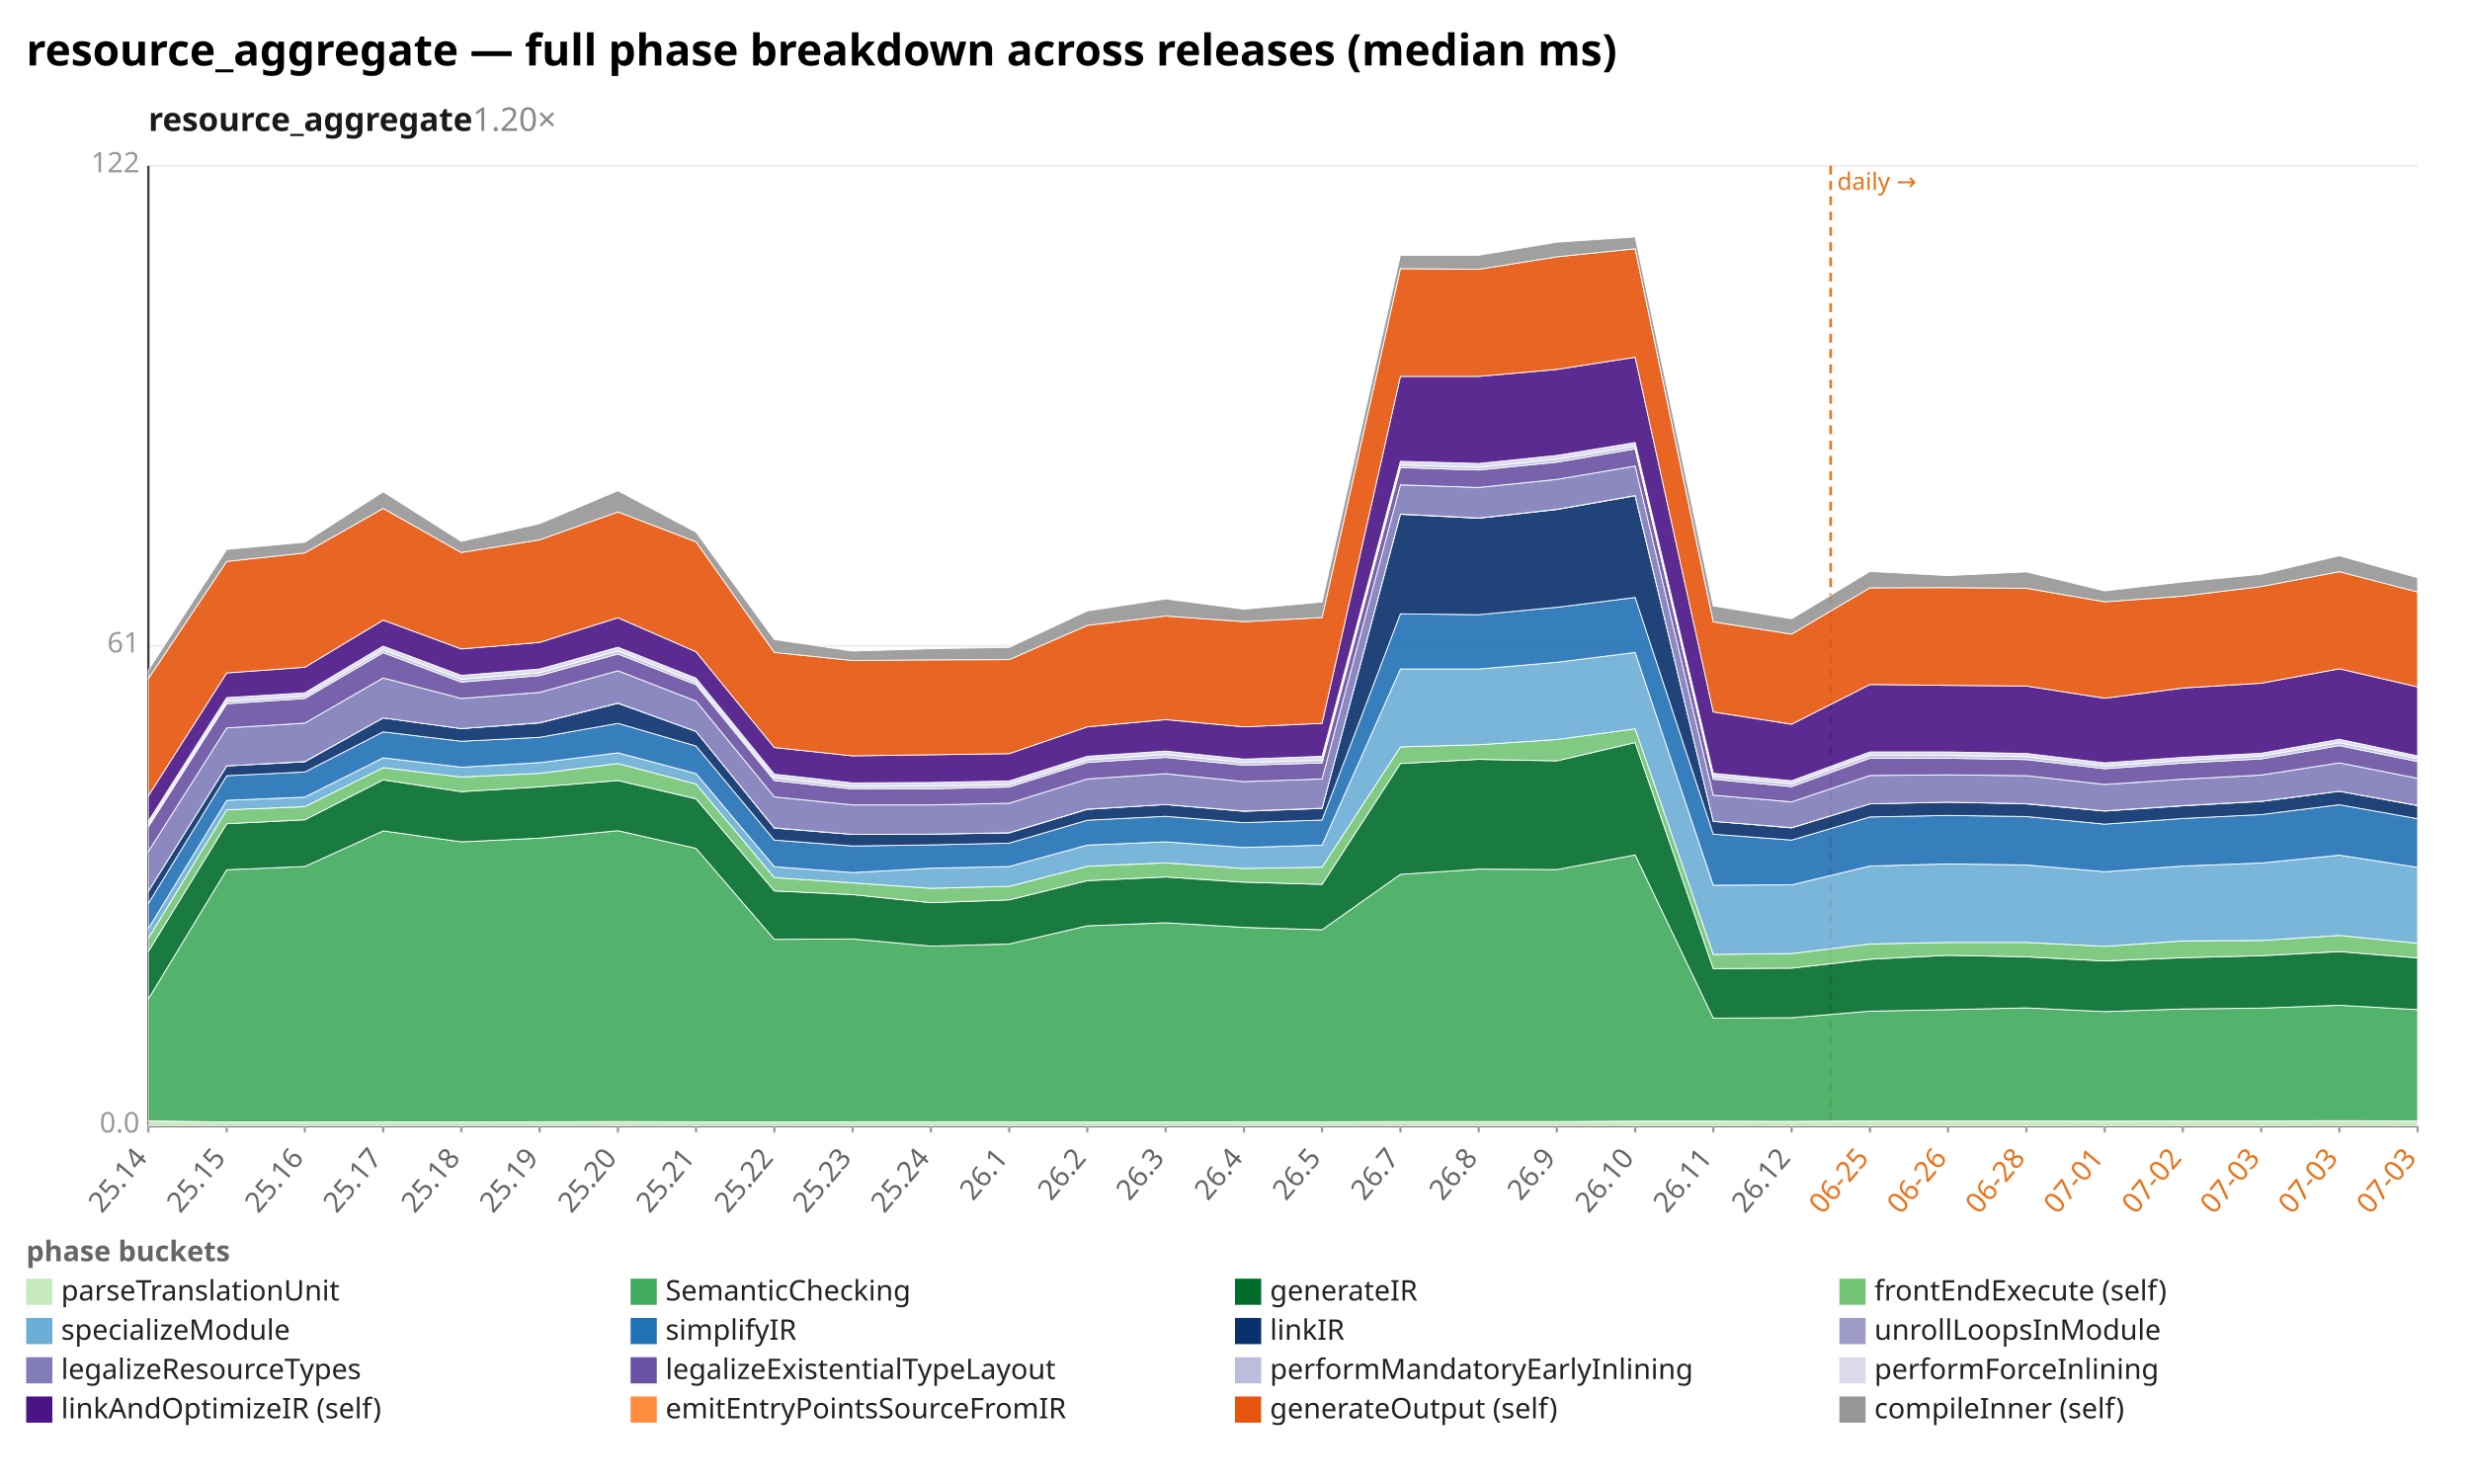
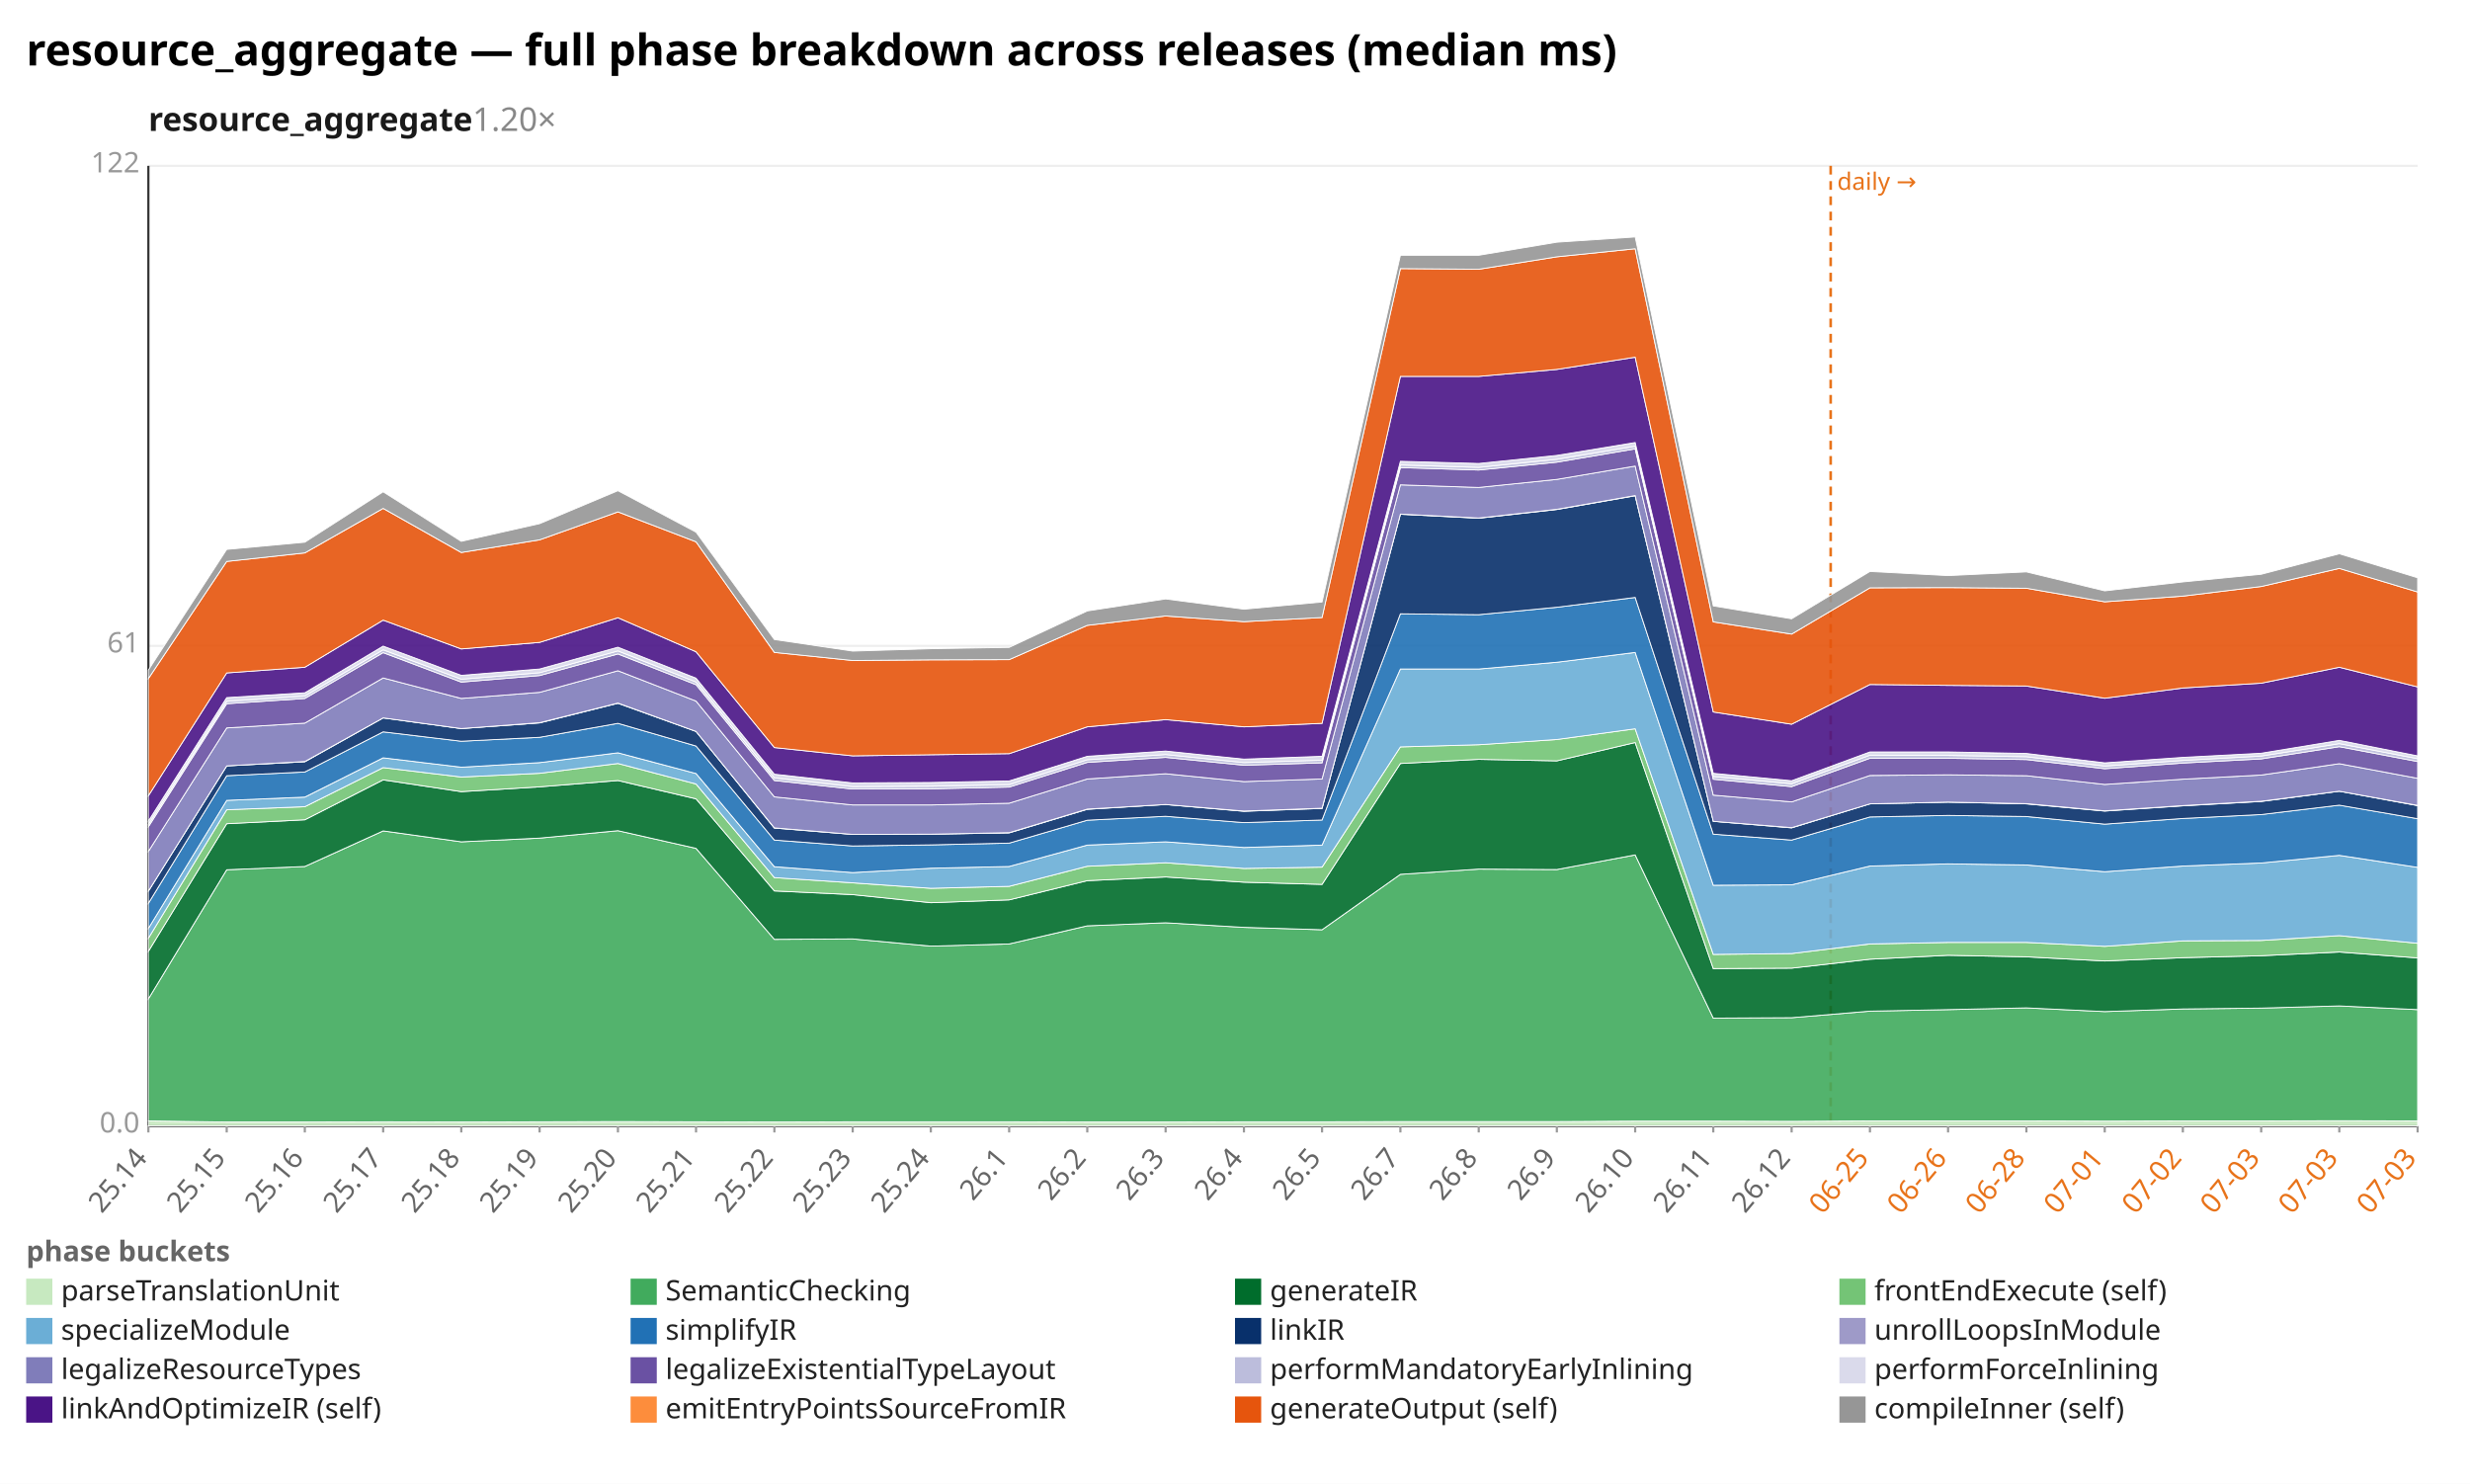
<svg xmlns="http://www.w3.org/2000/svg" width="1132" height="680" viewBox="0 0 1132 680" preserveAspectRatio="xMidYMid meet" font-family="sans-serif" font-size="13">
  <rect width="1132" height="680" fill="white" />
  <text x="12" y="30" font-size="20" font-weight="bold">resource_aggregate — full phase breakdown across releases (median ms)</text>
  <text x="68" y="60" font-size="15" font-weight="600" fill="#1a1a1a">resource_aggregate<tspan fill="#888" font-weight="400" text-decoration="none">  1.20×</tspan>
  </text>
  <line x1="68.0" y1="516.0" x2="1108.0" y2="516.0" stroke="#eee" />
  <text x="64.0" y="519.0" text-anchor="end" fill="#999">0.0</text>
  <line x1="68.0" y1="296.0" x2="1108.0" y2="296.0" stroke="#eee" />
  <text x="64.0" y="299.0" text-anchor="end" fill="#999">61</text>
  <line x1="68.0" y1="76.0" x2="1108.0" y2="76.0" stroke="#eee" />
  <text x="64.0" y="79.0" text-anchor="end" fill="#999">122</text>
  <line x1="68.0" y1="76.0" x2="68.0" y2="516.0" stroke="#333" />
  <line x1="68.0" y1="516.0" x2="1108.0" y2="516.0" stroke="#333" />
  <line x1="839.0" y1="76.0" x2="839.0" y2="516.0" stroke="#e8731a" stroke-width="1.2" stroke-dasharray="4 3" />
  <text x="842.0" y="87.0" fill="#e8731a" font-size="11">daily →</text>
  <line x1="68.0" y1="516.0" x2="68.0" y2="519.0" stroke="#999" />
  <text x="68.0" y="531.0" text-anchor="end" fill="#666" transform="rotate(-50 68.0 531.0)">25.14</text>
  <line x1="103.9" y1="516.0" x2="103.9" y2="519.0" stroke="#999" />
  <text x="103.9" y="531.0" text-anchor="end" fill="#666" transform="rotate(-50 103.9 531.0)">25.15</text>
  <line x1="139.7" y1="516.0" x2="139.7" y2="519.0" stroke="#999" />
  <text x="139.7" y="531.0" text-anchor="end" fill="#666" transform="rotate(-50 139.7 531.0)">25.16</text>
  <line x1="175.6" y1="516.0" x2="175.6" y2="519.0" stroke="#999" />
  <text x="175.6" y="531.0" text-anchor="end" fill="#666" transform="rotate(-50 175.6 531.0)">25.17</text>
  <line x1="211.4" y1="516.0" x2="211.4" y2="519.0" stroke="#999" />
  <text x="211.4" y="531.0" text-anchor="end" fill="#666" transform="rotate(-50 211.4 531.0)">25.18</text>
  <line x1="247.3" y1="516.0" x2="247.3" y2="519.0" stroke="#999" />
  <text x="247.3" y="531.0" text-anchor="end" fill="#666" transform="rotate(-50 247.3 531.0)">25.19</text>
  <line x1="283.2" y1="516.0" x2="283.2" y2="519.0" stroke="#999" />
  <text x="283.2" y="531.0" text-anchor="end" fill="#666" transform="rotate(-50 283.2 531.0)">25.20</text>
  <line x1="319.0" y1="516.0" x2="319.0" y2="519.0" stroke="#999" />
  <text x="319.0" y="531.0" text-anchor="end" fill="#666" transform="rotate(-50 319.0 531.0)">25.21</text>
  <line x1="354.9" y1="516.0" x2="354.9" y2="519.0" stroke="#999" />
  <text x="354.9" y="531.0" text-anchor="end" fill="#666" transform="rotate(-50 354.9 531.0)">25.22</text>
  <line x1="390.8" y1="516.0" x2="390.8" y2="519.0" stroke="#999" />
  <text x="390.8" y="531.0" text-anchor="end" fill="#666" transform="rotate(-50 390.8 531.0)">25.23</text>
  <line x1="426.6" y1="516.0" x2="426.6" y2="519.0" stroke="#999" />
  <text x="426.6" y="531.0" text-anchor="end" fill="#666" transform="rotate(-50 426.6 531.0)">25.24</text>
  <line x1="462.5" y1="516.0" x2="462.5" y2="519.0" stroke="#999" />
  <text x="462.5" y="531.0" text-anchor="end" fill="#666" transform="rotate(-50 462.5 531.0)">26.1</text>
  <line x1="498.3" y1="516.0" x2="498.3" y2="519.0" stroke="#999" />
  <text x="498.3" y="531.0" text-anchor="end" fill="#666" transform="rotate(-50 498.3 531.0)">26.2</text>
  <line x1="534.2" y1="516.0" x2="534.2" y2="519.0" stroke="#999" />
  <text x="534.2" y="531.0" text-anchor="end" fill="#666" transform="rotate(-50 534.2 531.0)">26.3</text>
  <line x1="570.1" y1="516.0" x2="570.1" y2="519.0" stroke="#999" />
  <text x="570.1" y="531.0" text-anchor="end" fill="#666" transform="rotate(-50 570.1 531.0)">26.4</text>
  <line x1="605.9" y1="516.0" x2="605.9" y2="519.0" stroke="#999" />
  <text x="605.9" y="531.0" text-anchor="end" fill="#666" transform="rotate(-50 605.9 531.0)">26.5</text>
  <line x1="641.8" y1="516.0" x2="641.8" y2="519.0" stroke="#999" />
  <text x="641.8" y="531.0" text-anchor="end" fill="#666" transform="rotate(-50 641.8 531.0)">26.7</text>
  <line x1="677.7" y1="516.0" x2="677.7" y2="519.0" stroke="#999" />
  <text x="677.7" y="531.0" text-anchor="end" fill="#666" transform="rotate(-50 677.7 531.0)">26.8</text>
  <line x1="713.5" y1="516.0" x2="713.5" y2="519.0" stroke="#999" />
  <text x="713.5" y="531.0" text-anchor="end" fill="#666" transform="rotate(-50 713.5 531.0)">26.9</text>
  <line x1="749.4" y1="516.0" x2="749.4" y2="519.0" stroke="#999" />
  <text x="749.4" y="531.0" text-anchor="end" fill="#666" transform="rotate(-50 749.4 531.0)">26.10</text>
  <line x1="785.2" y1="516.0" x2="785.2" y2="519.0" stroke="#999" />
  <text x="785.2" y="531.0" text-anchor="end" fill="#666" transform="rotate(-50 785.2 531.0)">26.11</text>
  <line x1="821.1" y1="516.0" x2="821.1" y2="519.0" stroke="#999" />
  <text x="821.1" y="531.0" text-anchor="end" fill="#666" transform="rotate(-50 821.1 531.0)">26.12</text>
  <line x1="857.0" y1="516.0" x2="857.0" y2="519.0" stroke="#999" />
  <text x="857.0" y="531.0" text-anchor="end" fill="#e8731a" transform="rotate(-50 857.0 531.0)">06-25</text>
  <line x1="892.8" y1="516.0" x2="892.8" y2="519.0" stroke="#999" />
  <text x="892.8" y="531.0" text-anchor="end" fill="#e8731a" transform="rotate(-50 892.8 531.0)">06-26</text>
  <line x1="928.7" y1="516.0" x2="928.7" y2="519.0" stroke="#999" />
  <text x="928.7" y="531.0" text-anchor="end" fill="#e8731a" transform="rotate(-50 928.7 531.0)">06-28</text>
  <line x1="964.6" y1="516.0" x2="964.6" y2="519.0" stroke="#999" />
  <text x="964.6" y="531.0" text-anchor="end" fill="#e8731a" transform="rotate(-50 964.6 531.0)">07-01</text>
  <line x1="1000.4" y1="516.0" x2="1000.4" y2="519.0" stroke="#999" />
  <text x="1000.4" y="531.0" text-anchor="end" fill="#e8731a" transform="rotate(-50 1000.4 531.0)">07-02</text>
  <line x1="1036.3" y1="516.0" x2="1036.3" y2="519.0" stroke="#999" />
  <text x="1036.3" y="531.0" text-anchor="end" fill="#e8731a" transform="rotate(-50 1036.3 531.0)">07-03</text>
  <line x1="1072.1" y1="516.0" x2="1072.1" y2="519.0" stroke="#999" />
  <text x="1072.1" y="531.0" text-anchor="end" fill="#e8731a" transform="rotate(-50 1072.1 531.0)">07-03</text>
  <line x1="1108.0" y1="516.0" x2="1108.0" y2="519.0" stroke="#999" />
  <text x="1108.0" y="531.0" text-anchor="end" fill="#e8731a" transform="rotate(-50 1108.0 531.0)">07-03</text>
  <polygon points="68.0,513.7 103.9,514.2 139.7,514.2 175.6,514.1 211.4,514.2 247.3,514.1 283.2,514.0 319.0,514.1 354.9,514.2 390.8,514.1 426.6,514.1 462.5,514.1 498.3,514.2 534.2,514.2 570.1,514.1 605.9,514.1 641.8,514.0 677.7,514.0 713.5,514.0 749.4,513.8 785.2,513.8 821.1,513.9 857.0,513.7 892.8,513.7 928.7,513.7 964.6,513.8 1000.4,513.7 1036.3,513.7 1072.1,513.6 1108.0,513.7 1108.0,516.0 1072.1,516.0 1036.3,516.0 1000.4,516.0 964.6,516.0 928.7,516.0 892.8,516.0 857.0,516.0 821.1,516.0 785.2,516.0 749.4,516.0 713.5,516.0 677.7,516.0 641.8,516.0 605.9,516.0 570.1,516.0 534.2,516.0 498.3,516.0 462.5,516.0 426.6,516.0 390.8,516.0 354.9,516.0 319.0,516.0 283.2,516.0 247.3,516.0 211.4,516.0 175.6,516.0 139.7,516.0 103.9,516.0 68.0,516.0" fill="#c7e9c0" fill-opacity="0.9" stroke="#fff" stroke-width="0.4" />
-   <polygon points="68.0,457.8 103.9,398.6 139.7,397.1 175.6,380.8 211.4,385.8 247.3,384.1 283.2,380.7 319.0,388.8 354.9,430.5 390.8,430.3 426.6,433.6 462.5,432.6 498.3,424.3 534.2,422.9 570.1,425.0 605.9,426.1 641.8,400.7 677.7,398.3 713.5,398.5 749.4,391.8 785.2,466.6 821.1,466.4 857.0,463.4 892.8,462.7 928.7,461.9 964.6,463.6 1000.4,462.4 1036.3,462.0 1072.1,460.7 1108.0,462.7 1108.0,513.7 1072.1,513.6 1036.3,513.7 1000.4,513.7 964.6,513.8 928.7,513.7 892.8,513.7 857.0,513.7 821.1,513.9 785.2,513.8 749.4,513.8 713.5,514.0 677.7,514.0 641.8,514.0 605.9,514.1 570.1,514.1 534.2,514.2 498.3,514.2 462.5,514.1 426.6,514.1 390.8,514.1 354.9,514.2 319.0,514.1 283.2,514.0 247.3,514.1 211.4,514.2 175.6,514.1 139.7,514.2 103.9,514.2 68.0,513.7" fill="#41ab5d" fill-opacity="0.9" stroke="#fff" stroke-width="0.4" />
-   <polygon points="68.0,436.0 103.9,377.5 139.7,375.7 175.6,357.4 211.4,362.8 247.3,360.6 283.2,357.7 319.0,366.1 354.9,408.3 390.8,410.0 426.6,413.7 462.5,412.4 498.3,403.6 534.2,401.9 570.1,404.3 605.9,405.3 641.8,349.9 677.7,348.0 713.5,348.7 749.4,340.3 785.2,443.9 821.1,443.7 857.0,439.6 892.8,437.8 928.7,438.5 964.6,440.4 1000.4,438.9 1036.3,438.0 1072.1,436.1 1108.0,439.0 1108.0,462.7 1072.1,460.7 1036.3,462.0 1000.4,462.4 964.6,463.6 928.7,461.9 892.8,462.7 857.0,463.4 821.1,466.4 785.2,466.6 749.4,391.8 713.5,398.5 677.7,398.3 641.8,400.7 605.9,426.1 570.1,425.0 534.2,422.9 498.3,424.3 462.5,432.6 426.6,433.6 390.8,430.3 354.9,430.5 319.0,388.8 283.2,380.7 247.3,384.1 211.4,385.8 175.6,380.8 139.7,397.1 103.9,398.6 68.0,457.8" fill="#006d2c" fill-opacity="0.9" stroke="#fff" stroke-width="0.4" />
-   <polygon points="68.0,430.0 103.9,371.1 139.7,369.7 175.6,351.8 211.4,356.1 247.3,354.4 283.2,349.9 319.0,359.3 354.9,402.2 390.8,404.6 426.6,407.1 462.5,406.2 498.3,397.0 534.2,395.4 570.1,398.0 605.9,397.4 641.8,342.3 677.7,341.3 713.5,338.9 749.4,334.0 785.2,437.4 821.1,437.0 857.0,432.6 892.8,431.9 928.7,431.9 964.6,433.7 1000.4,431.2 1036.3,431.0 1072.1,428.7 1108.0,432.3 1108.0,439.0 1072.1,436.1 1036.3,438.0 1000.4,438.9 964.6,440.4 928.7,438.5 892.8,437.8 857.0,439.6 821.1,443.7 785.2,443.9 749.4,340.3 713.5,348.7 677.7,348.0 641.8,349.9 605.9,405.3 570.1,404.3 534.2,401.9 498.3,403.6 462.5,412.4 426.6,413.7 390.8,410.0 354.9,408.3 319.0,366.1 283.2,357.7 247.3,360.6 211.4,362.8 175.6,357.4 139.7,375.7 103.9,377.5 68.0,436.0" fill="#74c476" fill-opacity="0.9" stroke="#fff" stroke-width="0.4" />
-   <polygon points="68.0,425.5 103.9,366.8 139.7,365.3 175.6,347.3 211.4,351.6 247.3,349.5 283.2,345.0 319.0,354.5 354.9,397.2 390.8,399.9 426.6,397.9 462.5,397.1 498.3,387.3 534.2,385.8 570.1,388.4 605.9,387.3 641.8,306.6 677.7,306.6 713.5,303.5 749.4,299.0 785.2,405.7 821.1,405.5 857.0,396.9 892.8,395.9 928.7,396.4 964.6,399.5 1000.4,396.9 1036.3,395.5 1072.1,391.9 1108.0,397.5 1108.0,432.3 1072.1,428.7 1036.3,431.0 1000.4,431.2 964.6,433.7 928.7,431.9 892.8,431.9 857.0,432.6 821.1,437.0 785.2,437.4 749.4,334.0 713.5,338.9 677.7,341.3 641.8,342.3 605.9,397.4 570.1,398.0 534.2,395.4 498.3,397.0 462.5,406.2 426.6,407.1 390.8,404.6 354.9,402.2 319.0,359.3 283.2,349.9 247.3,354.4 211.4,356.1 175.6,351.8 139.7,369.7 103.9,371.1 68.0,430.0" fill="#6baed6" fill-opacity="0.9" stroke="#fff" stroke-width="0.4" />
-   <polygon points="68.0,414.0 103.9,355.5 139.7,353.8 175.6,335.4 211.4,339.7 247.3,337.9 283.2,331.5 319.0,341.9 354.9,385.0 390.8,387.7 426.6,387.2 462.5,386.4 498.3,375.9 534.2,374.1 570.1,377.0 605.9,375.8 641.8,281.3 677.7,281.7 713.5,278.3 749.4,273.8 785.2,382.3 821.1,385.0 857.0,374.4 892.8,373.7 928.7,374.2 964.6,377.7 1000.4,375.1 1036.3,373.3 1072.1,368.8 1108.0,375.2 1108.0,397.5 1072.1,391.9 1036.3,395.5 1000.4,396.9 964.6,399.5 928.7,396.4 892.8,395.9 857.0,396.9 821.1,405.5 785.2,405.7 749.4,299.0 713.5,303.5 677.7,306.6 641.8,306.6 605.9,387.3 570.1,388.4 534.2,385.8 498.3,387.3 462.5,397.1 426.6,397.9 390.8,399.9 354.9,397.2 319.0,354.5 283.2,345.0 247.3,349.5 211.4,351.6 175.6,347.3 139.7,365.3 103.9,366.8 68.0,425.5" fill="#2171b5" fill-opacity="0.9" stroke="#fff" stroke-width="0.4" />
-   <polygon points="68.0,408.4 103.9,351.0 139.7,349.1 175.6,329.0 211.4,333.9 247.3,331.3 283.2,322.3 319.0,335.2 354.9,379.5 390.8,382.4 426.6,382.3 462.5,381.7 498.3,370.9 534.2,368.7 570.1,371.8 605.9,370.5 641.8,235.7 677.7,237.5 713.5,233.5 749.4,227.2 785.2,376.4 821.1,379.4 857.0,368.4 892.8,367.6 928.7,368.4 964.6,371.7 1000.4,369.3 1036.3,367.3 1072.1,362.6 1108.0,369.2 1108.0,375.2 1072.1,368.8 1036.3,373.3 1000.4,375.1 964.6,377.7 928.7,374.2 892.8,373.7 857.0,374.4 821.1,385.0 785.2,382.3 749.4,273.8 713.5,278.3 677.7,281.7 641.8,281.3 605.9,375.8 570.1,377.0 534.2,374.1 498.3,375.9 462.5,386.4 426.6,387.2 390.8,387.7 354.9,385.0 319.0,341.9 283.2,331.5 247.3,337.9 211.4,339.7 175.6,335.4 139.7,353.8 103.9,355.5 68.0,414.0" fill="#08306b" fill-opacity="0.9" stroke="#fff" stroke-width="0.4" />
+   <polygon points="68.0,457.8 103.9,398.6 139.7,397.1 175.6,380.8 211.4,385.8 247.3,384.1 283.2,380.7 319.0,388.8 354.9,430.5 390.8,430.3 426.6,433.6 462.5,432.6 498.3,424.3 534.2,422.9 570.1,425.0 605.9,426.1 641.8,400.7 677.7,398.3 713.5,398.5 749.4,391.8 785.2,466.6 821.1,466.4 857.0,463.4 892.8,462.7 928.7,461.9 964.6,463.6 1000.4,462.4 1036.3,462.0 1072.1,461.0 1108.0,462.7 1108.0,513.7 1072.1,513.6 1036.3,513.7 1000.4,513.7 964.6,513.8 928.7,513.7 892.8,513.7 857.0,513.7 821.1,513.9 785.2,513.8 749.4,513.8 713.5,514.0 677.7,514.0 641.8,514.0 605.9,514.1 570.1,514.1 534.2,514.2 498.3,514.2 462.5,514.1 426.6,514.1 390.8,514.1 354.9,514.2 319.0,514.1 283.2,514.0 247.3,514.1 211.4,514.2 175.6,514.1 139.7,514.2 103.9,514.2 68.0,513.7" fill="#41ab5d" fill-opacity="0.9" stroke="#fff" stroke-width="0.4" />
+   <polygon points="68.0,436.0 103.9,377.5 139.7,375.7 175.6,357.4 211.4,362.8 247.3,360.6 283.2,357.7 319.0,366.1 354.9,408.3 390.8,410.0 426.6,413.7 462.5,412.4 498.3,403.6 534.2,401.9 570.1,404.3 605.9,405.3 641.8,349.9 677.7,348.0 713.5,348.7 749.4,340.3 785.2,443.9 821.1,443.7 857.0,439.6 892.8,437.8 928.7,438.5 964.6,440.4 1000.4,438.9 1036.3,438.0 1072.1,436.3 1108.0,439.0 1108.0,462.7 1072.1,461.0 1036.3,462.0 1000.4,462.4 964.6,463.6 928.7,461.9 892.8,462.7 857.0,463.4 821.1,466.4 785.2,466.6 749.4,391.8 713.5,398.5 677.7,398.3 641.8,400.7 605.9,426.1 570.1,425.0 534.2,422.9 498.3,424.3 462.5,432.6 426.6,433.6 390.8,430.3 354.9,430.5 319.0,388.8 283.2,380.7 247.3,384.1 211.4,385.8 175.6,380.8 139.7,397.1 103.9,398.6 68.0,457.8" fill="#006d2c" fill-opacity="0.9" stroke="#fff" stroke-width="0.4" />
+   <polygon points="68.0,430.0 103.9,371.1 139.7,369.7 175.6,351.8 211.4,356.1 247.3,354.4 283.2,349.9 319.0,359.3 354.9,402.2 390.8,404.6 426.6,407.1 462.5,406.2 498.3,397.0 534.2,395.4 570.1,398.0 605.9,397.4 641.8,342.3 677.7,341.3 713.5,338.9 749.4,334.0 785.2,437.4 821.1,437.0 857.0,432.6 892.8,431.9 928.7,431.9 964.6,433.7 1000.4,431.2 1036.3,431.0 1072.1,428.8 1108.0,432.3 1108.0,439.0 1072.1,436.3 1036.3,438.0 1000.4,438.9 964.6,440.4 928.7,438.5 892.8,437.8 857.0,439.6 821.1,443.7 785.2,443.9 749.4,340.3 713.5,348.7 677.7,348.0 641.8,349.9 605.9,405.3 570.1,404.3 534.2,401.9 498.3,403.6 462.5,412.4 426.6,413.7 390.8,410.0 354.9,408.3 319.0,366.1 283.2,357.7 247.3,360.6 211.4,362.8 175.6,357.4 139.7,375.7 103.9,377.5 68.0,436.0" fill="#74c476" fill-opacity="0.9" stroke="#fff" stroke-width="0.4" />
+   <polygon points="68.0,425.5 103.9,366.8 139.7,365.3 175.6,347.3 211.4,351.6 247.3,349.5 283.2,345.0 319.0,354.5 354.9,397.2 390.8,399.9 426.6,397.9 462.5,397.1 498.3,387.3 534.2,385.8 570.1,388.4 605.9,387.3 641.8,306.6 677.7,306.6 713.5,303.5 749.4,299.0 785.2,405.7 821.1,405.5 857.0,396.9 892.8,395.9 928.7,396.4 964.6,399.5 1000.4,396.9 1036.3,395.5 1072.1,392.0 1108.0,397.5 1108.0,432.3 1072.1,428.8 1036.3,431.0 1000.4,431.2 964.6,433.7 928.7,431.9 892.8,431.9 857.0,432.6 821.1,437.0 785.2,437.4 749.4,334.0 713.5,338.9 677.7,341.3 641.8,342.3 605.9,397.4 570.1,398.0 534.2,395.4 498.3,397.0 462.5,406.2 426.6,407.1 390.8,404.6 354.9,402.2 319.0,359.3 283.2,349.9 247.3,354.4 211.4,356.1 175.6,351.8 139.7,369.7 103.9,371.1 68.0,430.0" fill="#6baed6" fill-opacity="0.9" stroke="#fff" stroke-width="0.4" />
+   <polygon points="68.0,414.0 103.9,355.5 139.7,353.8 175.6,335.4 211.4,339.7 247.3,337.9 283.2,331.5 319.0,341.9 354.9,385.0 390.8,387.7 426.6,387.2 462.5,386.4 498.3,375.9 534.2,374.1 570.1,377.0 605.9,375.8 641.8,281.3 677.7,281.7 713.5,278.3 749.4,273.8 785.2,382.3 821.1,385.0 857.0,374.4 892.8,373.7 928.7,374.2 964.6,377.7 1000.4,375.1 1036.3,373.3 1072.1,369.0 1108.0,375.2 1108.0,397.5 1072.1,392.0 1036.3,395.5 1000.4,396.9 964.6,399.5 928.7,396.4 892.8,395.9 857.0,396.9 821.1,405.5 785.2,405.7 749.4,299.0 713.5,303.5 677.7,306.6 641.8,306.6 605.9,387.3 570.1,388.4 534.2,385.8 498.3,387.3 462.5,397.1 426.6,397.9 390.8,399.9 354.9,397.2 319.0,354.5 283.2,345.0 247.3,349.5 211.4,351.6 175.6,347.3 139.7,365.3 103.9,366.8 68.0,425.5" fill="#2171b5" fill-opacity="0.9" stroke="#fff" stroke-width="0.4" />
+   <polygon points="68.0,408.4 103.9,351.0 139.7,349.1 175.6,329.0 211.4,333.9 247.3,331.3 283.2,322.3 319.0,335.2 354.9,379.5 390.8,382.4 426.6,382.3 462.5,381.7 498.3,370.9 534.2,368.7 570.1,371.8 605.9,370.5 641.8,235.7 677.7,237.5 713.5,233.5 749.4,227.2 785.2,376.4 821.1,379.4 857.0,368.4 892.8,367.6 928.7,368.4 964.6,371.7 1000.4,369.3 1036.3,367.3 1072.1,362.6 1108.0,369.2 1108.0,375.2 1072.1,369.0 1036.3,373.3 1000.4,375.1 964.6,377.7 928.7,374.2 892.8,373.7 857.0,374.4 821.1,385.0 785.2,382.3 749.4,273.8 713.5,278.3 677.7,281.7 641.8,281.3 605.9,375.8 570.1,377.0 534.2,374.1 498.3,375.9 462.5,386.4 426.6,387.2 390.8,387.7 354.9,385.0 319.0,341.9 283.2,331.5 247.3,337.9 211.4,339.7 175.6,335.4 139.7,353.8 103.9,355.5 68.0,414.0" fill="#08306b" fill-opacity="0.9" stroke="#fff" stroke-width="0.4" />
  <polygon points="68.0,408.4 103.9,351.0 139.7,349.0 175.6,329.0 211.4,333.9 247.3,331.2 283.2,322.2 319.0,335.2 354.9,379.4 390.8,382.4 426.6,382.3 462.5,381.6 498.3,370.8 534.2,368.7 570.1,371.7 605.9,370.4 641.8,235.6 677.7,237.4 713.5,233.4 749.4,227.1 785.2,376.4 821.1,379.3 857.0,368.4 892.8,367.6 928.7,368.3 964.6,371.6 1000.4,369.2 1036.3,367.2 1072.1,362.6 1108.0,369.1 1108.0,369.2 1072.1,362.6 1036.3,367.3 1000.4,369.3 964.6,371.7 928.7,368.4 892.8,367.6 857.0,368.4 821.1,379.4 785.2,376.4 749.4,227.2 713.5,233.5 677.7,237.5 641.8,235.7 605.9,370.5 570.1,371.8 534.2,368.7 498.3,370.9 462.5,381.7 426.6,382.3 390.8,382.4 354.9,379.5 319.0,335.2 283.2,322.3 247.3,331.3 211.4,333.9 175.6,329.0 139.7,349.1 103.9,351.0 68.0,408.4" fill="#9e9ac8" fill-opacity="0.9" stroke="#fff" stroke-width="0.4" />
-   <polygon points="68.0,390.2 103.9,333.6 139.7,331.4 175.6,310.7 211.4,320.1 247.3,317.3 283.2,307.4 319.0,321.3 354.9,365.2 390.8,368.9 426.6,368.9 462.5,368.1 498.3,357.0 534.2,354.6 570.1,358.2 605.9,357.0 641.8,222.2 677.7,223.4 713.5,219.7 749.4,213.6 785.2,364.4 821.1,367.5 857.0,355.4 892.8,355.1 928.7,355.5 964.6,359.5 1000.4,357.1 1036.3,355.2 1072.1,349.6 1108.0,356.7 1108.0,369.1 1072.1,362.6 1036.3,367.2 1000.4,369.2 964.6,371.6 928.7,368.3 892.8,367.6 857.0,368.4 821.1,379.3 785.2,376.4 749.4,227.1 713.5,233.4 677.7,237.4 641.8,235.6 605.9,370.4 570.1,371.7 534.2,368.7 498.3,370.8 462.5,381.6 426.6,382.3 390.8,382.4 354.9,379.4 319.0,335.2 283.2,322.2 247.3,331.2 211.4,333.9 175.6,329.0 139.7,349.0 103.9,351.0 68.0,408.4" fill="#807dba" fill-opacity="0.9" stroke="#fff" stroke-width="0.4" />
-   <polygon points="68.0,378.9 103.9,322.5 139.7,320.1 175.6,299.1 211.4,312.6 247.3,309.6 283.2,299.7 319.0,313.8 354.9,357.7 390.8,361.6 426.6,361.5 462.5,360.7 498.3,349.4 534.2,347.1 570.1,350.7 605.9,349.6 641.8,214.3 677.7,215.4 713.5,211.8 749.4,205.7 785.2,357.1 821.1,360.5 857.0,347.5 892.8,347.5 928.7,348.1 964.6,352.3 1000.4,349.7 1036.3,347.8 1072.1,341.7 1108.0,349.0 1108.0,356.7 1072.1,349.6 1036.3,355.2 1000.4,357.1 964.6,359.5 928.7,355.5 892.8,355.1 857.0,355.4 821.1,367.5 785.2,364.4 749.4,213.6 713.5,219.7 677.7,223.4 641.8,222.2 605.9,357.0 570.1,358.2 534.2,354.6 498.3,357.0 462.5,368.1 426.6,368.9 390.8,368.9 354.9,365.2 319.0,321.3 283.2,307.4 247.3,317.3 211.4,320.1 175.6,310.7 139.7,331.4 103.9,333.6 68.0,390.2" fill="#6a51a3" fill-opacity="0.9" stroke="#fff" stroke-width="0.4" />
-   <polygon points="68.0,377.8 103.9,321.4 139.7,319.0 175.6,297.8 211.4,311.3 247.3,308.3 283.2,298.3 319.0,312.6 354.9,356.5 390.8,360.5 426.6,360.3 462.5,359.6 498.3,348.2 534.2,345.8 570.1,349.5 605.9,348.4 641.8,213.1 677.7,214.2 713.5,210.5 749.4,204.5 785.2,355.9 821.1,359.2 857.0,346.1 892.8,346.2 928.7,346.8 964.6,351.1 1000.4,348.5 1036.3,346.5 1072.1,340.4 1108.0,347.7 1108.0,349.0 1072.1,341.7 1036.3,347.8 1000.4,349.7 964.6,352.3 928.7,348.1 892.8,347.5 857.0,347.5 821.1,360.5 785.2,357.1 749.4,205.7 713.5,211.8 677.7,215.4 641.8,214.3 605.9,349.6 570.1,350.7 534.2,347.1 498.3,349.4 462.5,360.7 426.6,361.5 390.8,361.6 354.9,357.7 319.0,313.8 283.2,299.7 247.3,309.6 211.4,312.6 175.6,299.1 139.7,320.1 103.9,322.5 68.0,378.9" fill="#bcbddc" fill-opacity="0.9" stroke="#fff" stroke-width="0.4" />
-   <polygon points="68.0,376.3 103.9,319.7 139.7,317.5 175.6,296.1 211.4,309.5 247.3,306.6 283.2,296.6 319.0,310.8 354.9,354.8 390.8,358.8 426.6,358.6 462.5,357.9 498.3,346.6 534.2,344.2 570.1,347.9 605.9,346.6 641.8,211.4 677.7,212.4 713.5,208.7 749.4,202.8 785.2,354.4 821.1,357.8 857.0,344.6 892.8,344.6 928.7,345.3 964.6,349.6 1000.4,347.1 1036.3,345.2 1072.1,338.8 1108.0,346.4 1108.0,347.7 1072.1,340.4 1036.3,346.5 1000.4,348.5 964.6,351.1 928.7,346.8 892.8,346.2 857.0,346.1 821.1,359.2 785.2,355.9 749.4,204.5 713.5,210.5 677.7,214.2 641.8,213.1 605.9,348.4 570.1,349.5 534.2,345.8 498.3,348.2 462.5,359.6 426.6,360.3 390.8,360.5 354.9,356.5 319.0,312.6 283.2,298.3 247.3,308.3 211.4,311.3 175.6,297.8 139.7,319.0 103.9,321.4 68.0,377.8" fill="#dadaeb" fill-opacity="0.9" stroke="#fff" stroke-width="0.4" />
-   <polygon points="68.0,364.7 103.9,308.4 139.7,305.8 175.6,284.2 211.4,297.4 247.3,294.4 283.2,283.1 319.0,298.7 354.9,342.6 390.8,346.4 426.6,345.9 462.5,345.4 498.3,333.1 534.2,329.8 570.1,333.1 605.9,331.5 641.8,172.5 677.7,172.5 713.5,169.3 749.4,163.7 785.2,326.3 821.1,331.9 857.0,313.7 892.8,314.1 928.7,314.4 964.6,320.0 1000.4,315.3 1036.3,313.1 1072.1,306.5 1108.0,314.8 1108.0,346.4 1072.1,338.8 1036.3,345.2 1000.4,347.1 964.6,349.6 928.7,345.3 892.8,344.6 857.0,344.6 821.1,357.8 785.2,354.4 749.4,202.8 713.5,208.7 677.7,212.4 641.8,211.4 605.9,346.6 570.1,347.9 534.2,344.2 498.3,346.6 462.5,357.9 426.6,358.6 390.8,358.8 354.9,354.8 319.0,310.8 283.2,296.6 247.3,306.6 211.4,309.5 175.6,296.1 139.7,317.5 103.9,319.7 68.0,376.3" fill="#4a1486" fill-opacity="0.9" stroke="#fff" stroke-width="0.4" />
-   <polygon points="68.0,311.0 103.9,257.3 139.7,253.4 175.6,233.0 211.4,253.2 247.3,247.4 283.2,234.6 319.0,248.3 354.9,299.0 390.8,302.7 426.6,302.4 462.5,302.3 498.3,286.6 534.2,282.3 570.1,284.9 605.9,283.0 641.8,123.1 677.7,123.4 713.5,117.7 749.4,114.0 785.2,285.0 821.1,290.6 857.0,269.4 892.8,269.3 928.7,269.6 964.6,275.8 1000.4,273.2 1036.3,268.8 1072.1,262.0 1108.0,271.3 1108.0,314.8 1072.1,306.5 1036.3,313.1 1000.4,315.3 964.6,320.0 928.7,314.4 892.8,314.1 857.0,313.7 821.1,331.9 785.2,326.3 749.4,163.7 713.5,169.3 677.7,172.5 641.8,172.5 605.9,331.5 570.1,333.1 534.2,329.8 498.3,333.1 462.5,345.4 426.6,345.9 390.8,346.4 354.9,342.6 319.0,298.7 283.2,283.1 247.3,294.4 211.4,297.4 175.6,284.2 139.7,305.8 103.9,308.4 68.0,364.7" fill="#e6550d" fill-opacity="0.9" stroke="#fff" stroke-width="0.4" />
-   <polygon points="68.0,307.1 103.9,251.8 139.7,248.5 175.6,225.4 211.4,248.1 247.3,240.0 283.2,224.9 319.0,243.9 354.9,293.1 390.8,298.4 426.6,297.3 462.5,296.7 498.3,280.0 534.2,274.5 570.1,279.2 605.9,275.9 641.8,117.0 677.7,117.0 713.5,111.0 749.4,108.6 785.2,277.7 821.1,283.6 857.0,261.9 892.8,263.8 928.7,262.1 964.6,270.8 1000.4,266.7 1036.3,263.2 1072.1,254.7 1108.0,264.8 1108.0,271.3 1072.1,262.0 1036.3,268.8 1000.4,273.2 964.6,275.8 928.7,269.6 892.8,269.3 857.0,269.4 821.1,290.6 785.2,285.0 749.4,114.0 713.5,117.7 677.7,123.4 641.8,123.1 605.9,283.0 570.1,284.9 534.2,282.3 498.3,286.6 462.5,302.3 426.6,302.4 390.8,302.7 354.9,299.0 319.0,248.3 283.2,234.6 247.3,247.4 211.4,253.2 175.6,233.0 139.7,253.4 103.9,257.3 68.0,311.0" fill="#969696" fill-opacity="0.9" stroke="#fff" stroke-width="0.4" />
+   <polygon points="68.0,390.2 103.9,333.6 139.7,331.4 175.6,310.7 211.4,320.1 247.3,317.3 283.2,307.4 319.0,321.3 354.9,365.2 390.8,368.9 426.6,368.9 462.5,368.1 498.3,357.0 534.2,354.6 570.1,358.2 605.9,357.0 641.8,222.2 677.7,223.4 713.5,219.7 749.4,213.6 785.2,364.4 821.1,367.5 857.0,355.4 892.8,355.1 928.7,355.5 964.6,359.5 1000.4,357.1 1036.3,355.2 1072.1,350.0 1108.0,356.7 1108.0,369.1 1072.1,362.6 1036.3,367.2 1000.4,369.2 964.6,371.6 928.7,368.3 892.8,367.6 857.0,368.4 821.1,379.3 785.2,376.4 749.4,227.1 713.5,233.4 677.7,237.4 641.8,235.6 605.9,370.4 570.1,371.7 534.2,368.7 498.3,370.8 462.5,381.6 426.6,382.3 390.8,382.4 354.9,379.4 319.0,335.2 283.2,322.2 247.3,331.2 211.4,333.9 175.6,329.0 139.7,349.0 103.9,351.0 68.0,408.4" fill="#807dba" fill-opacity="0.9" stroke="#fff" stroke-width="0.4" />
+   <polygon points="68.0,378.9 103.9,322.5 139.7,320.1 175.6,299.1 211.4,312.6 247.3,309.6 283.2,299.7 319.0,313.8 354.9,357.7 390.8,361.6 426.6,361.5 462.5,360.7 498.3,349.4 534.2,347.1 570.1,350.7 605.9,349.6 641.8,214.3 677.7,215.4 713.5,211.8 749.4,205.7 785.2,357.1 821.1,360.5 857.0,347.5 892.8,347.5 928.7,348.1 964.6,352.3 1000.4,349.7 1036.3,347.8 1072.1,342.2 1108.0,349.0 1108.0,356.7 1072.1,350.0 1036.3,355.2 1000.4,357.1 964.6,359.5 928.7,355.5 892.8,355.1 857.0,355.4 821.1,367.5 785.2,364.4 749.4,213.6 713.5,219.7 677.7,223.4 641.8,222.2 605.9,357.0 570.1,358.2 534.2,354.6 498.3,357.0 462.5,368.1 426.6,368.9 390.8,368.9 354.9,365.2 319.0,321.3 283.2,307.4 247.3,317.3 211.4,320.1 175.6,310.7 139.7,331.4 103.9,333.6 68.0,390.2" fill="#6a51a3" fill-opacity="0.9" stroke="#fff" stroke-width="0.4" />
+   <polygon points="68.0,377.8 103.9,321.4 139.7,319.0 175.6,297.8 211.4,311.3 247.3,308.3 283.2,298.3 319.0,312.6 354.9,356.5 390.8,360.5 426.6,360.3 462.5,359.6 498.3,348.2 534.2,345.8 570.1,349.5 605.9,348.4 641.8,213.1 677.7,214.2 713.5,210.5 749.4,204.5 785.2,355.9 821.1,359.2 857.0,346.1 892.8,346.2 928.7,346.8 964.6,351.1 1000.4,348.5 1036.3,346.5 1072.1,340.8 1108.0,347.7 1108.0,349.0 1072.1,342.2 1036.3,347.8 1000.4,349.7 964.6,352.3 928.7,348.1 892.8,347.5 857.0,347.5 821.1,360.5 785.2,357.1 749.4,205.7 713.5,211.8 677.7,215.4 641.8,214.3 605.9,349.6 570.1,350.7 534.2,347.1 498.3,349.4 462.5,360.7 426.6,361.5 390.8,361.6 354.9,357.7 319.0,313.8 283.2,299.7 247.3,309.6 211.4,312.6 175.6,299.1 139.7,320.1 103.9,322.5 68.0,378.9" fill="#bcbddc" fill-opacity="0.9" stroke="#fff" stroke-width="0.4" />
+   <polygon points="68.0,376.3 103.9,319.7 139.7,317.5 175.6,296.1 211.4,309.5 247.3,306.6 283.2,296.6 319.0,310.8 354.9,354.8 390.8,358.8 426.6,358.6 462.5,357.9 498.3,346.6 534.2,344.2 570.1,347.9 605.9,346.6 641.8,211.4 677.7,212.4 713.5,208.7 749.4,202.8 785.2,354.4 821.1,357.8 857.0,344.6 892.8,344.6 928.7,345.3 964.6,349.6 1000.4,347.1 1036.3,345.2 1072.1,339.3 1108.0,346.4 1108.0,347.7 1072.1,340.8 1036.3,346.5 1000.4,348.5 964.6,351.1 928.7,346.8 892.8,346.2 857.0,346.1 821.1,359.2 785.2,355.9 749.4,204.5 713.5,210.5 677.7,214.2 641.8,213.1 605.9,348.4 570.1,349.5 534.2,345.8 498.3,348.2 462.5,359.6 426.6,360.3 390.8,360.5 354.9,356.5 319.0,312.6 283.2,298.3 247.3,308.3 211.4,311.3 175.6,297.8 139.7,319.0 103.9,321.4 68.0,377.8" fill="#dadaeb" fill-opacity="0.9" stroke="#fff" stroke-width="0.4" />
+   <polygon points="68.0,364.7 103.9,308.4 139.7,305.8 175.6,284.2 211.4,297.4 247.3,294.4 283.2,283.1 319.0,298.7 354.9,342.6 390.8,346.4 426.6,345.9 462.5,345.4 498.3,333.1 534.2,329.8 570.1,333.1 605.9,331.5 641.8,172.5 677.7,172.5 713.5,169.3 749.4,163.7 785.2,326.3 821.1,331.9 857.0,313.7 892.8,314.1 928.7,314.4 964.6,320.0 1000.4,315.3 1036.3,313.1 1072.1,305.8 1108.0,314.8 1108.0,346.4 1072.1,339.3 1036.3,345.2 1000.4,347.1 964.6,349.6 928.7,345.3 892.8,344.6 857.0,344.6 821.1,357.8 785.2,354.4 749.4,202.8 713.5,208.7 677.7,212.4 641.8,211.4 605.9,346.6 570.1,347.9 534.2,344.2 498.3,346.6 462.5,357.9 426.6,358.6 390.8,358.8 354.9,354.8 319.0,310.8 283.2,296.6 247.3,306.6 211.4,309.5 175.6,296.1 139.7,317.5 103.9,319.7 68.0,376.3" fill="#4a1486" fill-opacity="0.9" stroke="#fff" stroke-width="0.4" />
+   <polygon points="68.0,311.0 103.9,257.3 139.7,253.4 175.6,233.0 211.4,253.2 247.3,247.4 283.2,234.6 319.0,248.3 354.9,299.0 390.8,302.7 426.6,302.4 462.5,302.3 498.3,286.6 534.2,282.3 570.1,284.9 605.9,283.0 641.8,123.1 677.7,123.4 713.5,117.7 749.4,114.0 785.2,285.0 821.1,290.6 857.0,269.4 892.8,269.3 928.7,269.6 964.6,275.8 1000.4,273.2 1036.3,268.8 1072.1,260.5 1108.0,271.3 1108.0,314.8 1072.1,305.8 1036.3,313.1 1000.4,315.3 964.6,320.0 928.7,314.4 892.8,314.1 857.0,313.7 821.1,331.9 785.2,326.3 749.4,163.7 713.5,169.3 677.7,172.5 641.8,172.5 605.9,331.5 570.1,333.1 534.2,329.8 498.3,333.1 462.5,345.4 426.6,345.9 390.8,346.4 354.9,342.6 319.0,298.7 283.2,283.1 247.3,294.4 211.4,297.4 175.6,284.2 139.7,305.8 103.9,308.4 68.0,364.7" fill="#e6550d" fill-opacity="0.9" stroke="#fff" stroke-width="0.4" />
+   <polygon points="68.0,307.1 103.9,251.8 139.7,248.5 175.6,225.4 211.4,248.1 247.3,240.0 283.2,224.9 319.0,243.9 354.9,293.1 390.8,298.4 426.6,297.3 462.5,296.7 498.3,280.0 534.2,274.5 570.1,279.2 605.9,275.9 641.8,117.0 677.7,117.0 713.5,111.0 749.4,108.6 785.2,277.7 821.1,283.6 857.0,261.9 892.8,263.8 928.7,262.1 964.6,270.8 1000.4,266.7 1036.3,263.2 1072.1,253.8 1108.0,264.8 1108.0,271.3 1072.1,260.5 1036.3,268.8 1000.4,273.2 964.6,275.8 928.7,269.6 892.8,269.3 857.0,269.4 821.1,290.6 785.2,285.0 749.4,114.0 713.5,117.7 677.7,123.4 641.8,123.1 605.9,283.0 570.1,284.9 534.2,282.3 498.3,286.6 462.5,302.3 426.6,302.4 390.8,302.7 354.9,299.0 319.0,248.3 283.2,234.6 247.3,247.4 211.4,253.2 175.6,233.0 139.7,253.4 103.9,257.3 68.0,311.0" fill="#969696" fill-opacity="0.9" stroke="#fff" stroke-width="0.4" />
  <text x="12" y="578" fill="#666" font-weight="600">phase buckets</text>
  <rect x="12" y="586" width="12" height="12" fill="#c7e9c0" />
  <text x="28" y="596" fill="#222">parseTranslationUnit</text>
  <rect x="289" y="586" width="12" height="12" fill="#41ab5d" />
  <text x="305" y="596" fill="#222">SemanticChecking</text>
  <rect x="566" y="586" width="12" height="12" fill="#006d2c" />
  <text x="582" y="596" fill="#222">generateIR</text>
  <rect x="843" y="586" width="12" height="12" fill="#74c476" />
  <text x="859" y="596" fill="#222">frontEndExecute (self)</text>
  <rect x="12" y="604" width="12" height="12" fill="#6baed6" />
  <text x="28" y="614" fill="#222">specializeModule</text>
  <rect x="289" y="604" width="12" height="12" fill="#2171b5" />
  <text x="305" y="614" fill="#222">simplifyIR</text>
  <rect x="566" y="604" width="12" height="12" fill="#08306b" />
  <text x="582" y="614" fill="#222">linkIR</text>
  <rect x="843" y="604" width="12" height="12" fill="#9e9ac8" />
  <text x="859" y="614" fill="#222">unrollLoopsInModule</text>
  <rect x="12" y="622" width="12" height="12" fill="#807dba" />
  <text x="28" y="632" fill="#222">legalizeResourceTypes</text>
  <rect x="289" y="622" width="12" height="12" fill="#6a51a3" />
  <text x="305" y="632" fill="#222">legalizeExistentialTypeLayout</text>
  <rect x="566" y="622" width="12" height="12" fill="#bcbddc" />
  <text x="582" y="632" fill="#222">performMandatoryEarlyInlining</text>
  <rect x="843" y="622" width="12" height="12" fill="#dadaeb" />
  <text x="859" y="632" fill="#222">performForceInlining</text>
  <rect x="12" y="640" width="12" height="12" fill="#4a1486" />
  <text x="28" y="650" fill="#222">linkAndOptimizeIR (self)</text>
  <rect x="289" y="640" width="12" height="12" fill="#fd8d3c" />
  <text x="305" y="650" fill="#222">emitEntryPointsSourceFromIR</text>
  <rect x="566" y="640" width="12" height="12" fill="#e6550d" />
  <text x="582" y="650" fill="#222">generateOutput (self)</text>
  <rect x="843" y="640" width="12" height="12" fill="#969696" />
  <text x="859" y="650" fill="#222">compileInner (self)</text>
</svg>
